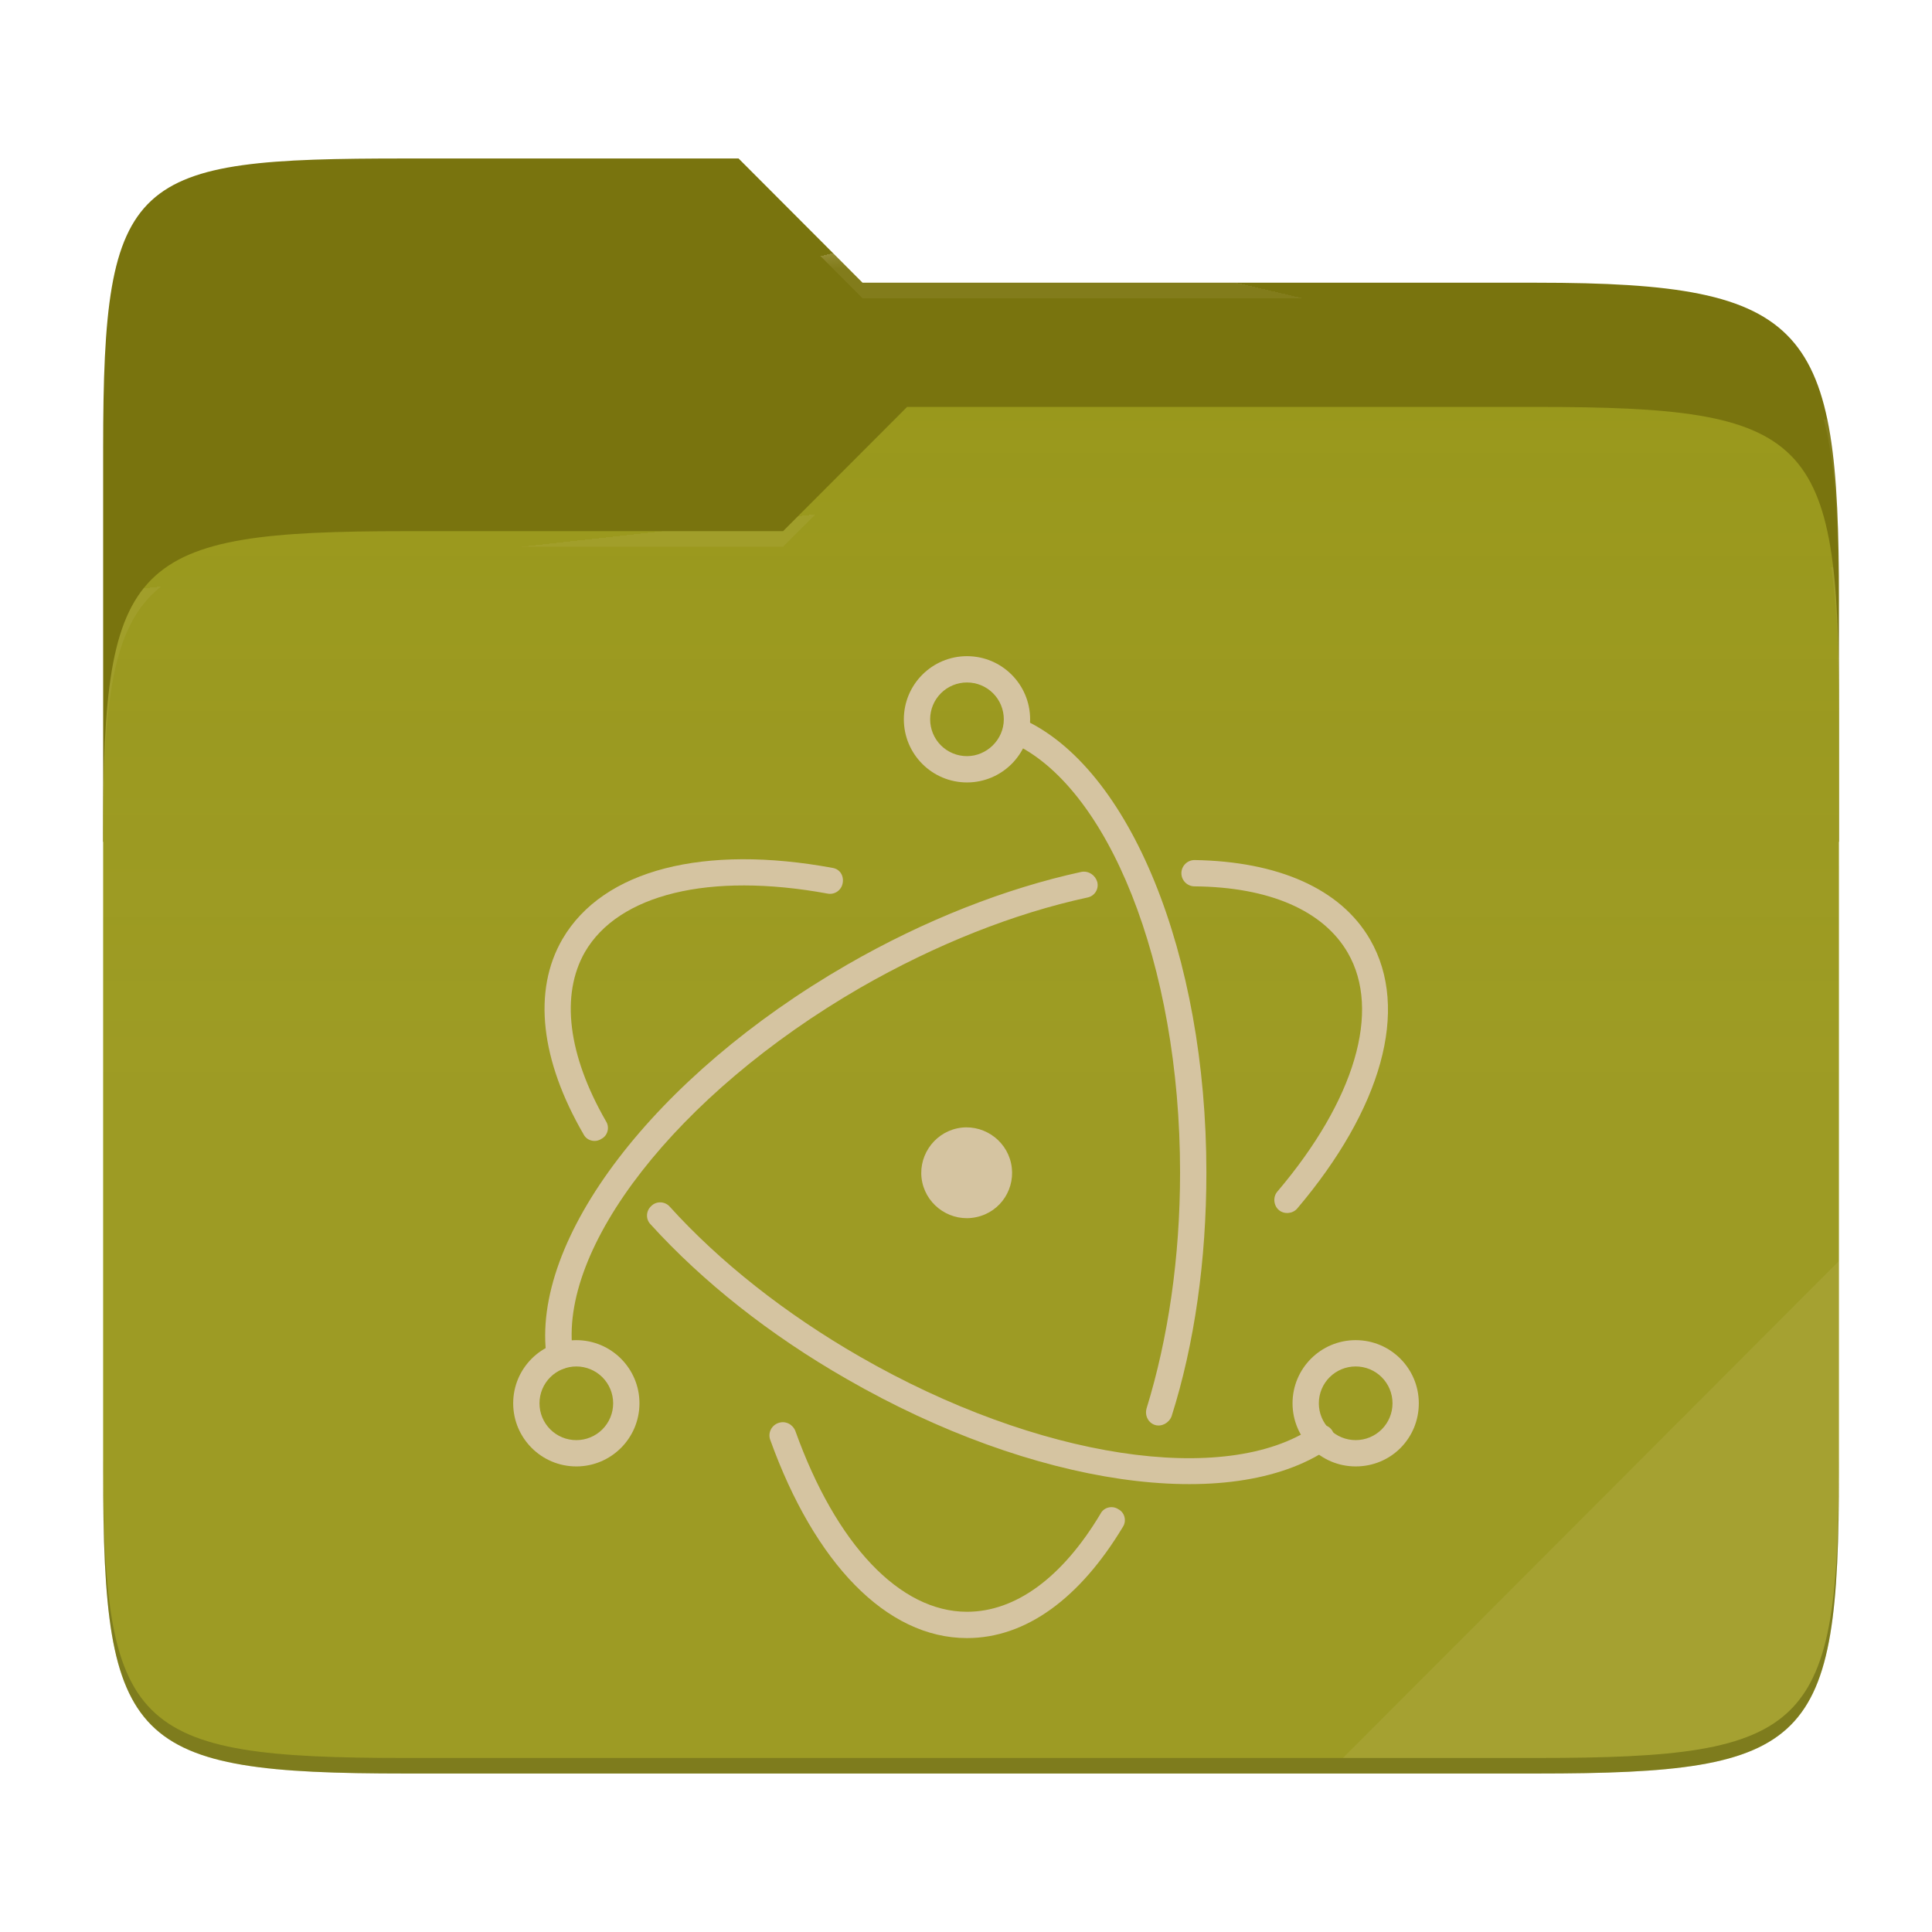
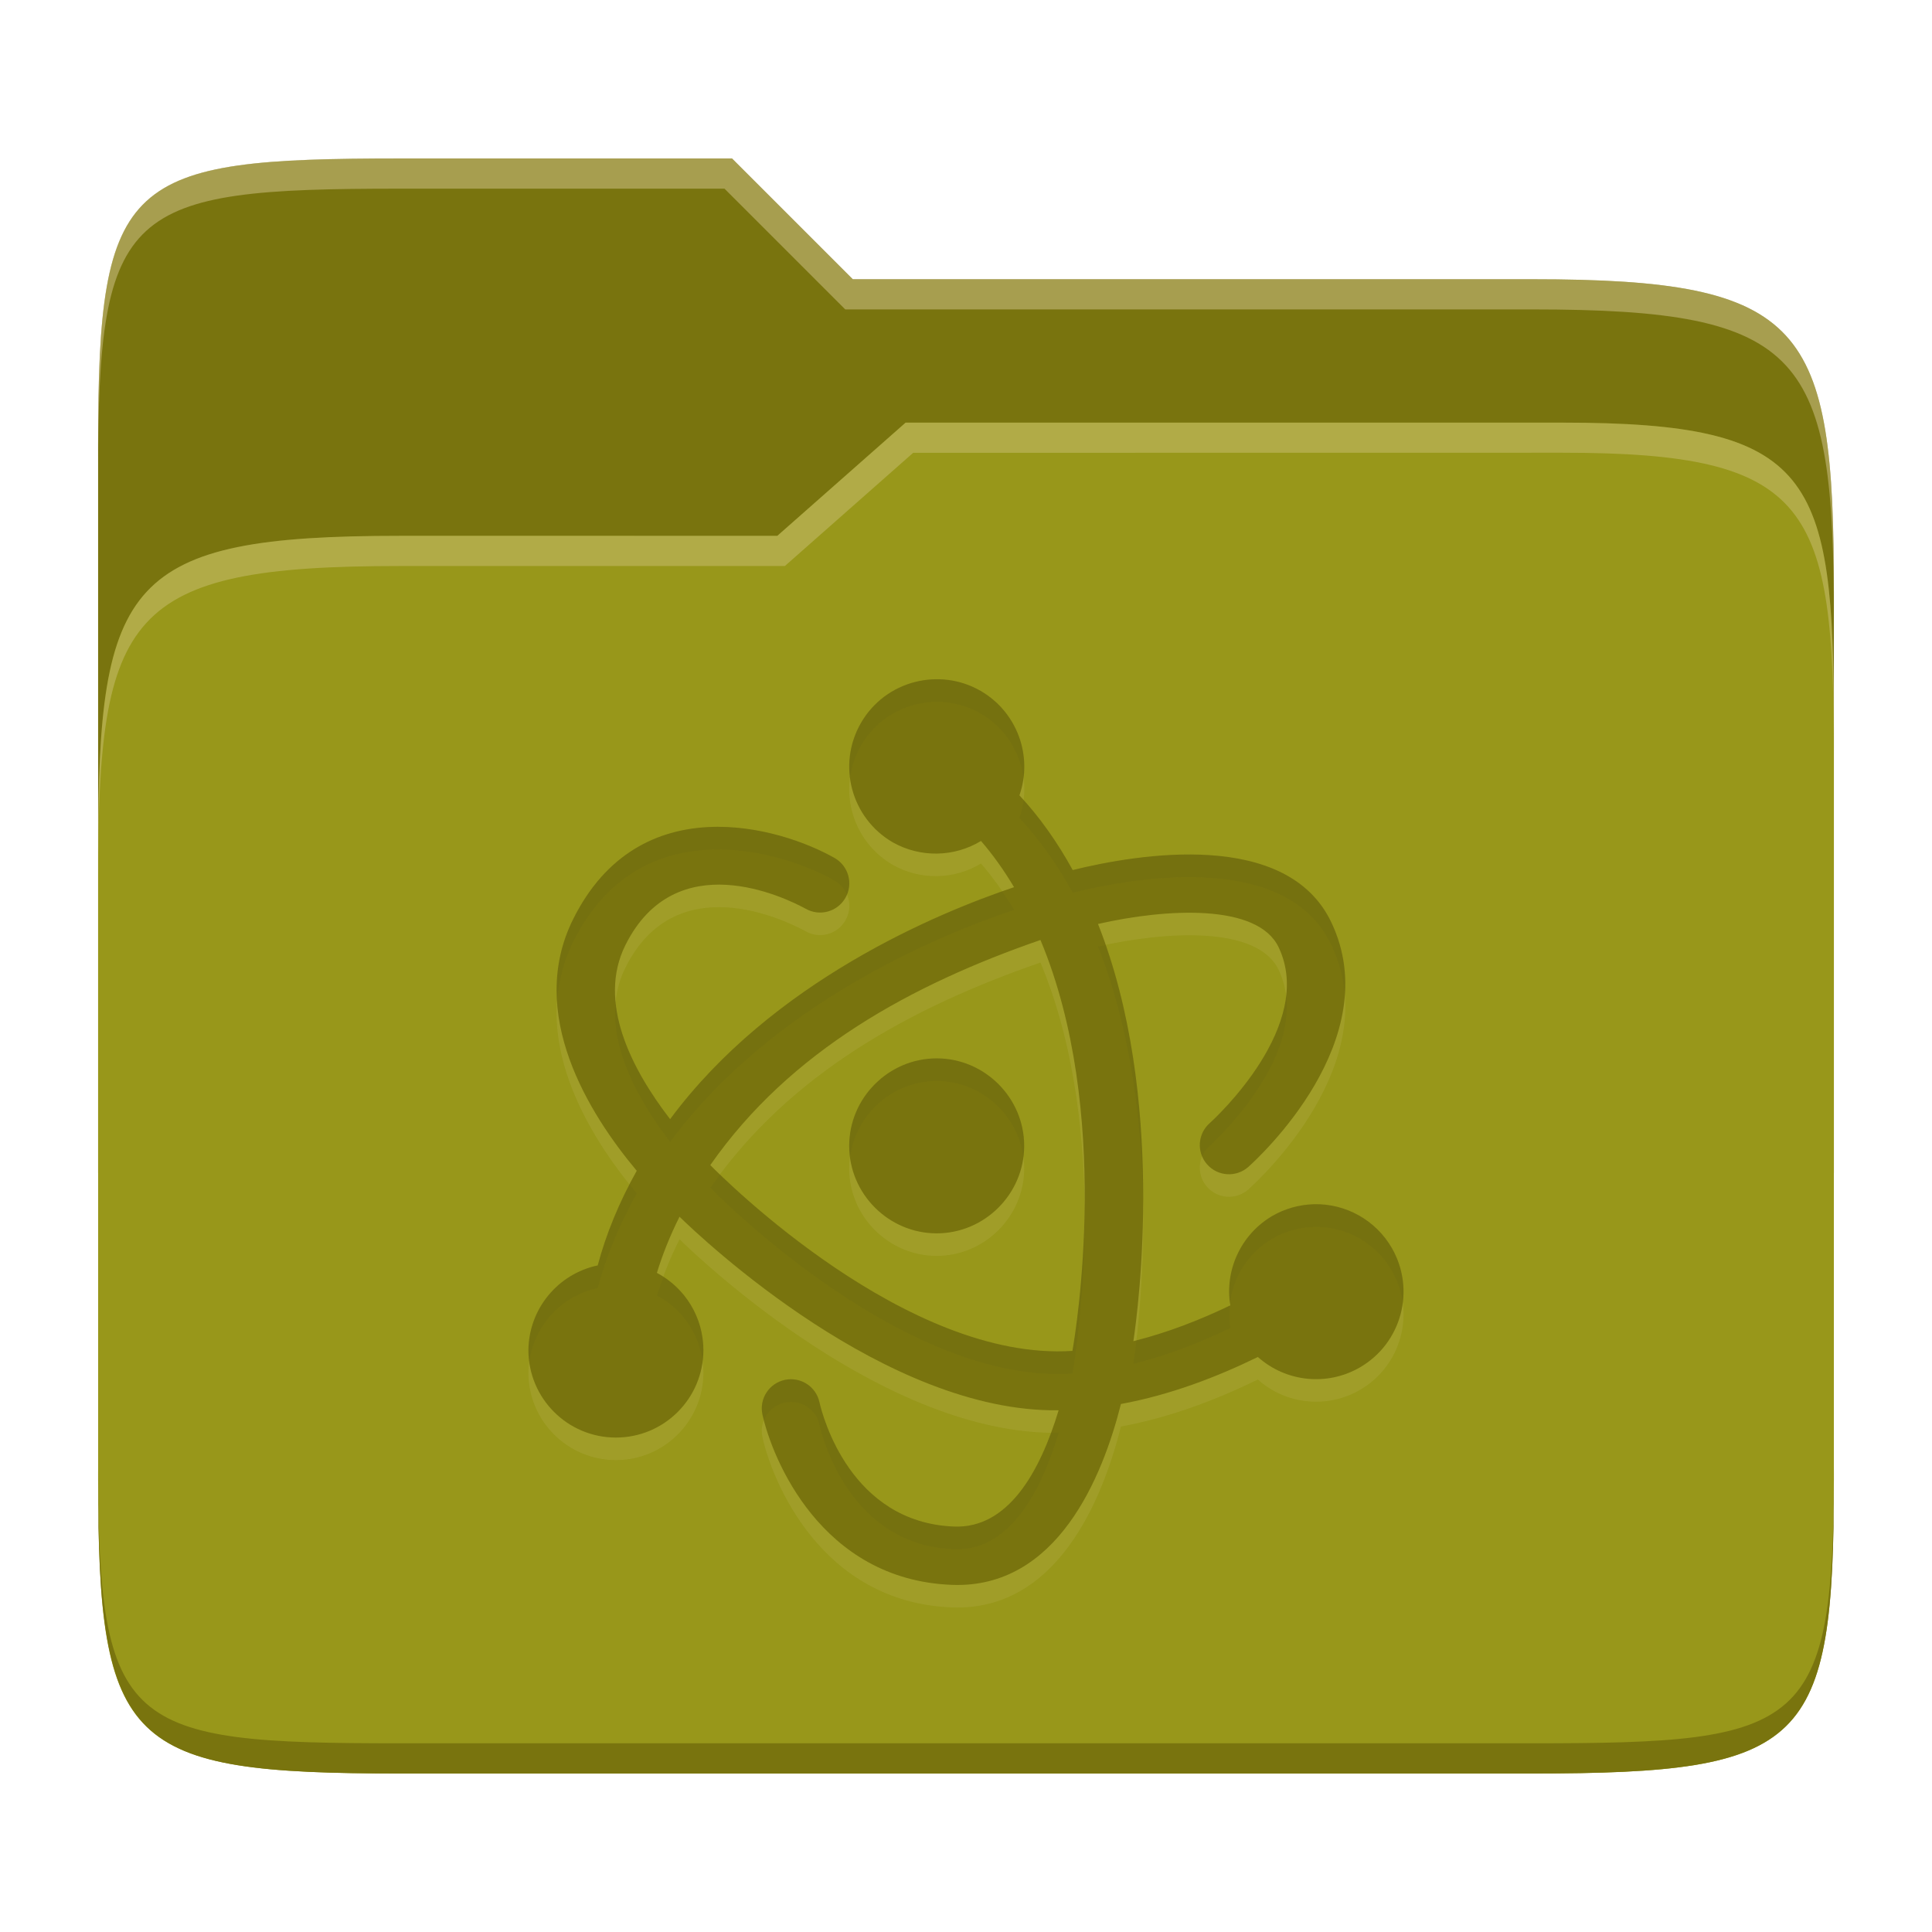
- <svg xmlns="http://www.w3.org/2000/svg" style="isolation:isolate" width="256" height="256">
-   <path fill="#79740e" d="M53.705 21c-36.315 0-40.038 2.055-40.038 38.371v52.167h230V79.563c0-36.316-3.724-42.102-40.04-42.102h-89.335L97.864 21H53.705z" />
-   <path fill="#98971a" d="M53.705 70.384c-36.317 0-40.038 3.73-40.038 40.045v84.524c0 36.316 3.721 40.047 40.038 40.047h149.923c36.317 0 40.039-3.731 40.039-40.047V93.969c0-36.316-3.722-40.047-40.04-40.047h-83.43l-16.438 16.462H53.705z" />
-   <linearGradient id="a" x2="0" y1=".5" y2="-.5" gradientTransform="matrix(230 0 0 181.0785 13.667 53.922)" gradientUnits="userSpaceOnUse">
-     <stop offset="0%" stop-color="#ebdbb2" stop-opacity=".07" />
-     <stop offset="67.282%" stop-color="#ebdbb2" stop-opacity="0" />
-   </linearGradient>
-   <path fill="url(#a)" d="M53.705 70.384c-36.317 0-40.038 3.73-40.038 40.045v84.524c0 36.316 3.721 40.047 40.038 40.047h149.923c36.317 0 40.039-3.731 40.039-40.047V93.969c0-36.316-3.722-40.047-40.04-40.047h-83.43l-16.438 16.462H53.705z" />
-   <g opacity=".4">
-     <radialGradient id="b" cx=".5" cy=".5" r=".272" fx=".5" fy=".136" gradientTransform="matrix(230 0 0 60.62014 13.667 21)" gradientUnits="userSpaceOnUse">
-       <stop offset="0%" stop-color="#ebdbb2" />
-       <stop offset="100%" stop-color="#ebdbb2" stop-opacity=".204" />
-     </radialGradient>
-     <path fill="url(#b)" d="M53.705 21c-36.315 0-40.038 2.055-40.038 38.371v2.06c0-36.317 3.723-38.374 40.038-38.374h44.16l16.427 16.46h89.336c36.315 0 40.039 5.787 40.039 42.103v-2.057c0-36.316-3.724-42.102-40.04-42.102h-89.335L97.864 21H53.705z" />
-   </g>
-   <g opacity=".4">
-     <radialGradient id="c" cx=".5" cy=".5" r=".272" fx=".482" fy=".211" gradientTransform="matrix(230 0 0 58.56504 13.667 53.922)" gradientUnits="userSpaceOnUse">
-       <stop offset="0%" stop-color="#ebdbb2" />
-       <stop offset="100%" stop-color="#ebdbb2" stop-opacity=".204" />
-     </radialGradient>
-     <path fill="url(#c)" d="M120.197 53.922l-16.438 16.462H53.705c-36.315 0-40.038 3.728-40.038 40.043v2.06c0-36.316 3.723-40.046 40.038-40.046h50.054l16.438-16.46h83.43c36.316 0 40.04 3.727 40.04 40.043v-2.057c0-36.316-3.724-40.045-40.04-40.045h-83.43z" />
-   </g>
-   <path fill="#ebdbb2" opacity=".1" d="M243.667 167.096l-65.715 65.845h25.676c36.315 0 40.039-3.727 40.039-40.043v-25.802z" />
-   <path opacity=".2" d="M13.667 192.898v2.057C13.667 231.27 17.39 235 53.705 235h149.923c36.315 0 40.039-3.73 40.039-40.045v-2.057c0 36.316-3.724 40.043-40.04 40.043H53.706c-36.315 0-40.038-3.727-40.038-40.043z" />
-   <g fill="#d5c4a1">
-     <path d="M110.353 115.007c-16.994-3.138-30.414.174-35.817 9.411-4.009 6.885-2.876 16.122 2.789 25.883.435.871 1.568 1.133 2.353.61.871-.436 1.132-1.569.61-2.353-5.055-8.802-6.013-16.732-2.79-22.397 4.445-7.669 16.471-10.632 32.158-7.756a1.7 1.7 0 0 0 2.004-1.394c.174-.959-.348-1.83-1.307-2.004zm-24.14 47.233c6.885 7.581 15.774 14.64 25.97 20.479 24.662 14.205 50.893 18.04 63.878 9.237.784-.522.959-1.655.436-2.44-.523-.784-1.656-.958-2.44-.435-11.59 7.93-36.515 4.27-60.131-9.325-9.848-5.664-18.562-12.549-25.185-19.87-.61-.696-1.743-.784-2.44-.086-.698.61-.785 1.742-.087 2.44z" />
-     <path d="M171.878 160.148c11.155-13.159 14.99-26.405 9.673-35.643-3.921-6.797-12.287-10.37-23.268-10.544-.958 0-1.743.784-1.743 1.743 0 .958.785 1.743 1.743 1.743 9.935.087 17.08 3.224 20.305 8.801 4.445 7.67.959 19.521-9.324 31.634-.61.698-.523 1.83.174 2.44.697.61 1.83.523 2.44-.174zm-28.584-44.619c-10.022 2.18-20.74 6.362-31.024 12.288-25.534 14.728-42.091 36.427-39.826 52.113.175.959 1.046 1.569 2.005 1.482.958-.175 1.568-1.046 1.481-2.005-2.091-13.943 13.682-34.422 38.083-48.54 10.022-5.752 20.392-9.847 30.065-11.939a1.67 1.67 0 0 0 1.308-2.091c-.262-.872-1.133-1.482-2.092-1.308z" />
-     <path d="M102.074 190.824c5.839 16.209 15.338 26.23 26.057 26.23 7.843 0 14.989-5.315 20.653-14.727.523-.785.262-1.917-.61-2.353-.784-.523-1.917-.262-2.353.61-5.054 8.453-11.241 12.985-17.69 12.985-8.89 0-17.342-8.89-22.745-23.966-.349-.871-1.308-1.394-2.266-1.045-.959.348-1.395 1.394-1.046 2.266zm53.16-3.138c3.05-9.586 4.618-20.74 4.618-32.33 0-28.846-10.11-53.77-24.488-60.132-.872-.348-1.917 0-2.266.872-.349.871 0 1.917.871 2.266 12.811 5.664 22.397 29.28 22.397 56.993 0 11.242-1.569 21.96-4.444 31.286-.262.958.261 1.917 1.132 2.178.872.262 1.83-.261 2.18-1.133zM188 185.943a8.368 8.368 0 0 0-8.366-8.366 8.368 8.368 0 0 0-8.366 8.366 8.368 8.368 0 0 0 8.366 8.366c4.706 0 8.366-3.747 8.366-8.366zm-3.486 0a4.872 4.872 0 0 1-4.88 4.88 4.872 4.872 0 0 1-4.88-4.88 4.872 4.872 0 0 1 4.88-4.88 4.872 4.872 0 0 1 4.88 4.88zM76.366 194.31a8.368 8.368 0 0 0 8.366-8.366 8.368 8.368 0 0 0-8.366-8.366A8.368 8.368 0 0 0 68 185.943a8.368 8.368 0 0 0 8.366 8.366zm0-3.485a4.872 4.872 0 0 1-4.88-4.88 4.872 4.872 0 0 1 4.88-4.88 4.872 4.872 0 0 1 4.88 4.88 4.872 4.872 0 0 1-4.88 4.88z" />
-     <path d="M128.13 103.678a8.368 8.368 0 0 0 8.367-8.366 8.368 8.368 0 0 0-8.366-8.366 8.368 8.368 0 0 0-8.366 8.366 8.368 8.368 0 0 0 8.366 8.366zm0-3.486a4.872 4.872 0 0 1-4.88-4.88 4.872 4.872 0 0 1 4.88-4.88 4.872 4.872 0 0 1 4.88 4.88c0 2.701-2.265 4.88-4.88 4.88zm1.22 61.089c-3.224.697-6.448-1.394-7.145-4.619-.697-3.224 1.394-6.448 4.619-7.146 3.224-.697 6.448 1.395 7.145 4.62.698 3.223-1.307 6.448-4.618 7.145z" />
-   </g>
+ <svg xmlns="http://www.w3.org/2000/svg" width="256" height="256" version="1.1">
+   <path d="m53.047 21c-36.322 0-40.047 2.481-40.047 37.772v96.653h230v-77.055c0-35.291-3.678-41.37-40-41.37h-90l-16-16z" fill="#79740e" />
+   <path d="m53 71c-36.338 0-39.996 6.144-39.996 41.397v83.653c0 35.313 3.686 38.951 40.002 38.951h149.99c36.316 0 40-3.639 40-38.951v-99.621c0-33.574-2.687-40.428-36-40.428h-87l-17 15z" fill="#98971a" />
+   <path d="m243 193.99c0 35.291-3.653 37.006-39.974 37.006h-150.02c-36.319 0-40.005-1.715-40.005-37v2c0 35.641 4 39 40.005 39h150.02c36.399 0 39.974-3.727 39.974-38.998z" fill="#79740e" />
+   <path d="m120 56-17 15h-50c-36.156 0-39.996 5.917-39.996 41.433v4.141c0-35.295 3.684-41.574 39.996-41.574h51l17-15 86.001-0.011c33.136-0.004 35.999 7.05 35.999 40.591v-4.141c0-33.541-2.649-40.44-36-40.44z" fill="#ebdbb2" opacity=".3" />
+   <path d="m97 21-43.953 1e-6c-36.322 0-40.052 2.451-40.052 37.744v3.91c0-35.291 3.682-37.655 40.005-37.655h43l16 16h91c36.322 0 40 5.989 40 41.281v-3.907c0-35.291-3.678-41.373-40-41.373h-90z" fill="#ebdbb2" opacity=".4" />
+   <path d="m114.08 98.777c-3.201 5.545-1.301 12.634 4.243 15.835 3.641 2.038 8.096 1.964 11.665-0.196 1.557 1.799 3.024 3.85 4.378 6.122-10.234 3.443-32.061 12.527-45.574 30.741-5.135-6.667-9.69-15.517-5.919-23.072 6.64-13.313 21.033-6.358 23.86-4.824 1.851 1.07 4.218 0.434 5.285-1.419 1.07-1.851 0.434-4.218-1.419-5.285-7.282-4.143-25.874-9.5-34.644 8.077-6.252 12.535 2.122 25.856 8.417 33.36-2.33 4.146-4.063 8.369-5.171 12.539-5.31 1.128-9.127 5.79-9.184 11.219 0 6.403 5.191 11.593 11.593 11.593 6.403 0 11.593-5.191 11.593-11.593-4e-3 -4.287-2.374-8.221-6.16-10.23 0.742-2.427 1.737-4.923 2.997-7.438 3.123 3.047 27.394 25.977 50.234 25.647-2.501 8.277-6.735 15.69-13.868 15.407-13.702-0.544-17.392-14.587-17.82-16.449-0.438-2.088-2.486-3.427-4.575-2.99-2.088 0.438-3.427 2.486-2.99 4.575 1.281 5.795 7.732 21.908 25.085 22.589 13.982 0.555 19.999-14.33 22.423-23.965 6.614-1.216 12.777-3.61 18.144-6.228 3.732 3.326 9.175 3.886 13.505 1.389 5.544-3.202 7.444-10.291 4.243-15.835-2.118-3.672-6.072-5.895-10.309-5.798-1.943 0.051-3.844 0.582-5.526 1.555-4.125 2.423-6.338 7.131-5.572 11.853-3.959 1.904-8.297 3.611-12.835 4.741 0.647-4.322 4.364-32.457-4.688-55.284 9.148-2.077 21.151-2.721 23.926 3.073 4.948 10.328-8.319 22.59-9.12 23.317-1.607 1.409-1.766 3.854-0.355 5.458 1.409 1.607 3.854 1.765 5.458 0.355 1.338-1.194 18.44-16.892 10.983-32.465-5.882-12.278-25.488-9.038-34.244-6.881-2.047-3.724-4.404-7.055-7.059-9.899 1.826-5.253-0.334-11.062-5.149-13.845-5.427-3.133-12.601-1.383-15.854 4.252zm23.786 28.76c9.495 22.659 4.736 51.605 4.235 54.447-21.88 1.446-46.084-22.689-47.983-24.62 10.602-15.191 26.728-23.937 43.749-29.829zm-13.75 15.685c-6.365 0-11.593 5.231-11.593 11.593 0 6.365 5.231 11.593 11.593 11.593 6.365 0 11.593-5.231 11.593-11.593 0-6.365-5.231-11.593-11.593-11.593z" fill="#ebdbb2" opacity=".1" />
+   <path d="m114.08 95.794c-3.201 5.545-1.301 12.634 4.243 15.835 3.641 2.038 8.096 1.964 11.665-0.196 1.557 1.799 3.024 3.85 4.378 6.122-10.234 3.443-32.061 12.527-45.574 30.741-5.135-6.667-9.69-15.517-5.919-23.072 6.64-13.313 21.033-6.358 23.86-4.824 1.851 1.07 4.218 0.434 5.285-1.419 1.07-1.851 0.434-4.218-1.419-5.285-7.282-4.143-25.874-9.5-34.644 8.077-6.252 12.535 2.122 25.856 8.417 33.36-2.33 4.146-4.063 8.369-5.171 12.539-5.31 1.128-9.127 5.79-9.184 11.219 0 6.403 5.191 11.593 11.593 11.593 6.403 0 11.593-5.191 11.593-11.593-0.004-4.287-2.374-8.221-6.16-10.23 0.742-2.427 1.737-4.923 2.997-7.438 3.123 3.047 27.394 25.977 50.234 25.647-2.501 8.277-6.735 15.69-13.868 15.407-13.702-0.544-17.392-14.587-17.82-16.449-0.438-2.088-2.486-3.427-4.575-2.99-2.088 0.438-3.427 2.486-2.99 4.575 1.281 5.795 7.732 21.908 25.085 22.589 13.982 0.555 19.999-14.33 22.423-23.965 6.614-1.216 12.777-3.61 18.144-6.228 3.732 3.326 9.175 3.886 13.505 1.389 5.544-3.202 7.444-10.291 4.243-15.835-2.118-3.672-6.072-5.895-10.309-5.798-1.943 0.051-3.844 0.582-5.526 1.555-4.125 2.423-6.338 7.131-5.572 11.853-3.959 1.904-8.297 3.611-12.835 4.741 0.647-4.322 4.364-32.457-4.688-55.284 9.148-2.077 21.151-2.721 23.926 3.073 4.948 10.328-8.319 22.59-9.12 23.317-1.607 1.409-1.766 3.854-0.355 5.458 1.409 1.607 3.854 1.765 5.458 0.355 1.338-1.194 18.44-16.892 10.983-32.465-5.882-12.278-25.488-9.038-34.244-6.881-2.047-3.724-4.404-7.055-7.059-9.899 1.826-5.253-0.334-11.062-5.149-13.845-5.427-3.133-12.601-1.383-15.854 4.252zm23.786 28.76c9.495 22.659 4.736 51.605 4.235 54.447-21.88 1.446-46.084-22.689-47.983-24.62 10.602-15.191 26.728-23.937 43.749-29.829zm-13.75 15.685c-6.365 0-11.593 5.231-11.593 11.593 0 6.365 5.231 11.593 11.593 11.593 6.365 0 11.593-5.231 11.593-11.593 0-6.365-5.231-11.593-11.593-11.593z" fill="#79740e" />
+   <path d="m124.51 90.006c-4.101-0.123-8.189 1.916-10.426 5.789h2e-3c-1.318 2.284-1.758 4.827-1.447 7.256 0.195-1.458 0.666-2.904 1.447-4.258h-2e-3c3.253-5.634 10.426-7.383 15.854-4.25 3.209 1.855 5.229 5.055 5.686 8.537 0.597-4.565-1.569-9.157-5.686-11.537-1.696-0.979-3.564-1.481-5.428-1.537zm11.121 16.008c-0.099 0.796-0.273 1.59-0.545 2.373 2.655 2.844 5.012 6.174 7.059 9.898 8.756-2.157 28.362-5.397 34.244 6.881 1.088 2.273 1.641 4.548 1.809 6.781 0.242-3.173-0.228-6.478-1.809-9.779-5.882-12.278-25.488-9.038-34.244-6.881-1.903-3.462-4.085-6.567-6.514-9.273zm-39.309 3.57c-7.388-0.328-15.428 2.303-20.361 12.189-1.815 3.639-2.37 7.34-2.129 10.949 0.176-2.645 0.814-5.314 2.129-7.951 8.77-17.576 27.363-12.219 34.645-8.076 0.759 0.437 1.3 1.096 1.617 1.844 0.747-1.772 0.093-3.86-1.617-4.844-3.186-1.812-8.537-3.856-14.283-4.111zm36.465 8.541c-10.737 3.784-31.092 12.787-43.988 30.17-3.486-4.526-6.697-10.058-7.225-15.508-0.648 6.375 3.096 13.147 7.225 18.508 13.513-18.214 35.34-27.297 45.574-30.74-0.508-0.852-1.048-1.642-1.586-2.43zm13.711 7.106c-0.33 0.07-0.678 0.126-1.002 0.199 4.496 11.337 5.84 23.977 5.977 34.365 0.085-10.082-0.907-22.834-4.975-34.564zm23.918 6.672c-0.934 8.42-9.475 16.336-10.113 16.916-1.284 1.126-1.627 2.91-0.998 4.402 0.22-0.52 0.545-1.005 0.998-1.402 0.714-0.648 11.334-10.472 10.113-19.916zm-46.295 8.336c-6.365 0-11.592 5.231-11.592 11.594 0 0.509 0.045 1.008 0.109 1.5 0.745-5.663 5.626-10.094 11.482-10.094 5.854 0 10.739 4.429 11.484 10.094 0.065-0.493 0.109-0.991 0.109-1.5 0-6.365-5.231-11.594-11.594-11.594zm-28.709 15.402c-0.433 0.576-0.873 1.144-1.289 1.74 1.899 1.931 26.104 26.065 47.984 24.619 0.266-1.512 1.722-10.436 1.611-21.846-0.137 9.945-1.369 17.471-1.611 18.848-19.819 1.309-41.367-18.208-46.695-23.361zm-11.979 1.293c-1.846 3.565-3.278 7.17-4.227 10.738-5.31 1.128-9.126 5.79-9.184 11.219 0 0.529 0.047 1.045 0.115 1.555 0.652-4.794 4.237-8.749 9.068-9.775 1.108-4.17 2.842-8.393 5.172-12.539-0.307-0.366-0.631-0.805-0.945-1.197zm90.684 2.631c-1.943 0.051-3.843 0.581-5.525 1.555-3.997 2.348-6.173 6.842-5.609 11.414 0.477-3.455 2.497-6.585 5.609-8.414 1.683-0.973 3.582-1.503 5.525-1.555 4.237-0.098 8.19 2.125 10.309 5.797 0.781 1.353 1.255 2.799 1.449 4.258 0.311-2.429-0.131-4.974-1.449-7.258-2.118-3.672-6.071-5.895-10.309-5.797zm-86.199 9.637c-0.304 0.823-0.622 1.649-0.869 2.459 3.335 1.769 5.566 5.033 6.055 8.715 0.062-0.487 0.105-0.98 0.105-1.484-4e-3 -3.942-2.024-7.567-5.291-9.689zm75.033 3.803c-3.823 1.834-8.001 3.474-12.367 4.596-0.163 1.409-0.312 2.522-0.4 3.113 4.538-1.129 8.877-2.836 12.836-4.74-0.162-0.999-0.163-1.993-0.068-2.969zm-58.156 9.752c-0.257 1e-3 -0.518 0.027-0.779 0.082-2.088 0.438-3.425 2.486-2.988 4.574 0.045 0.206 0.15 0.51 0.209 0.74 0.471-1.143 1.478-2.042 2.779-2.314 2.089-0.437 4.138 0.9 4.576 2.988 0.428 1.862 4.116 15.905 17.818 16.449 7.133 0.283 11.368-7.129 13.869-15.406-0.332 5e-3 -0.665-0.013-0.998-0.018-2.583 6.991-6.61 12.674-12.871 12.426-13.702-0.544-17.39-14.587-17.818-16.449-0.383-1.827-2-3.08-3.797-3.072z" fill="#282828" opacity=".05" />
</svg>
